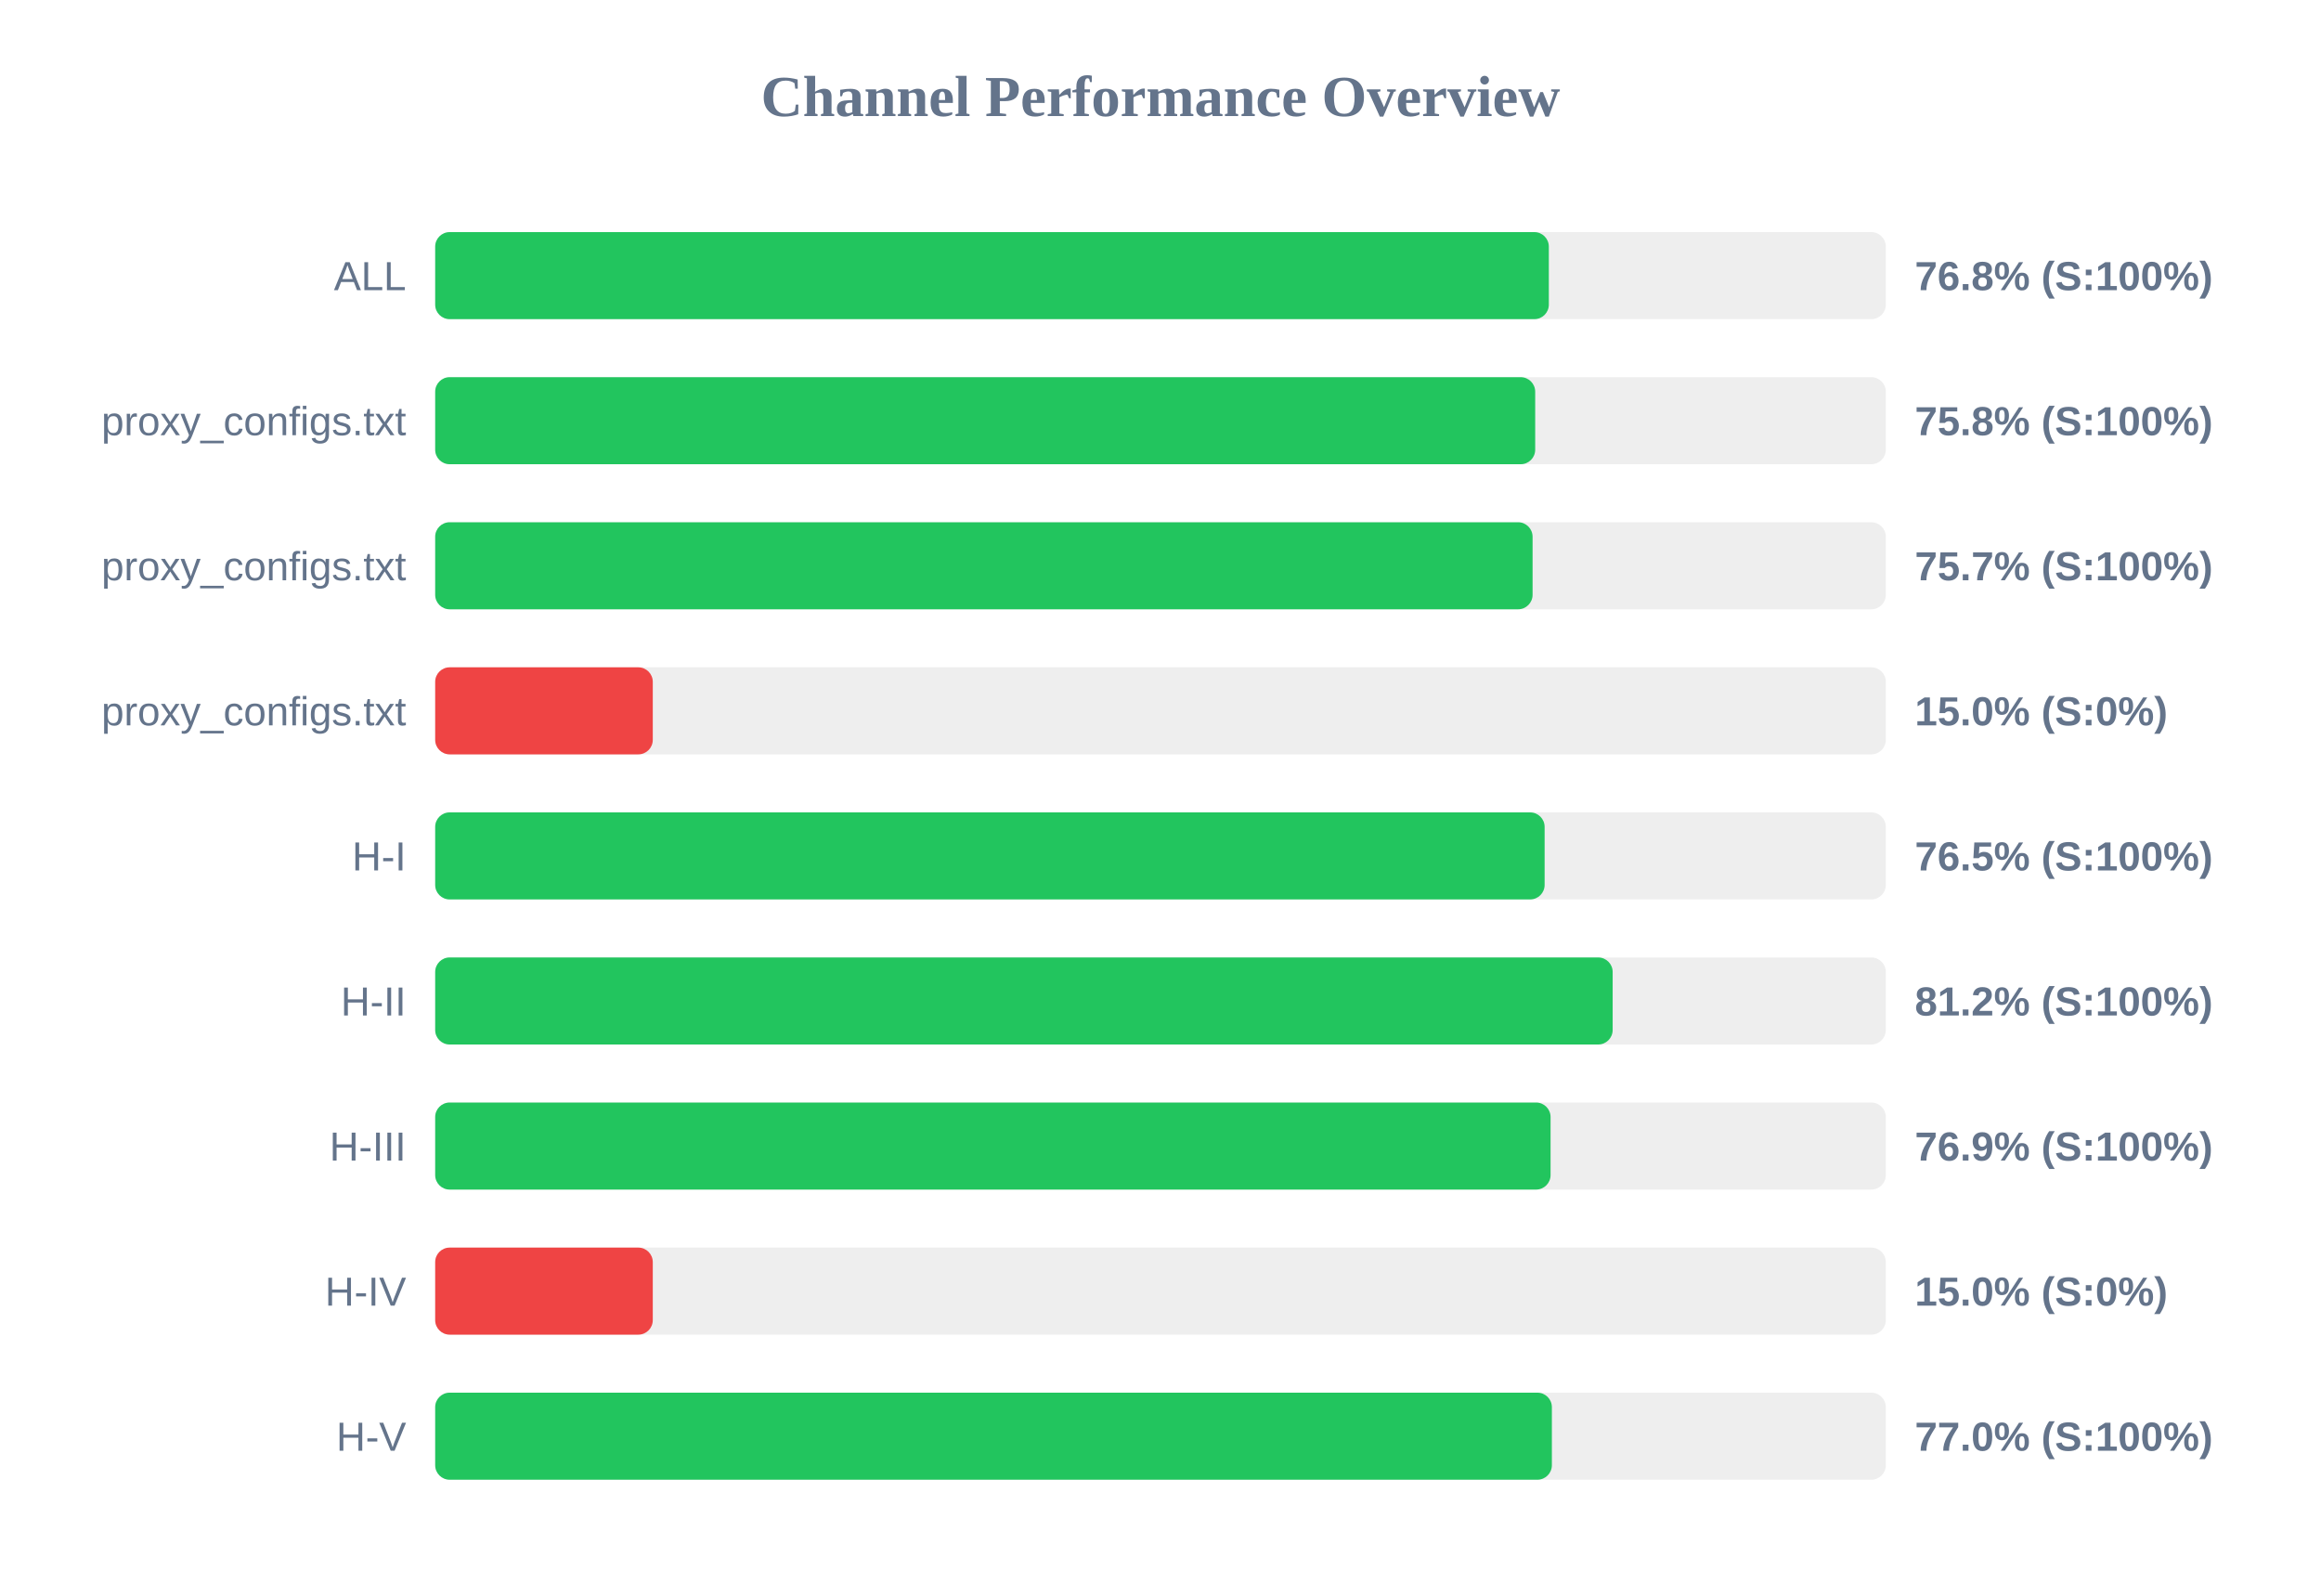
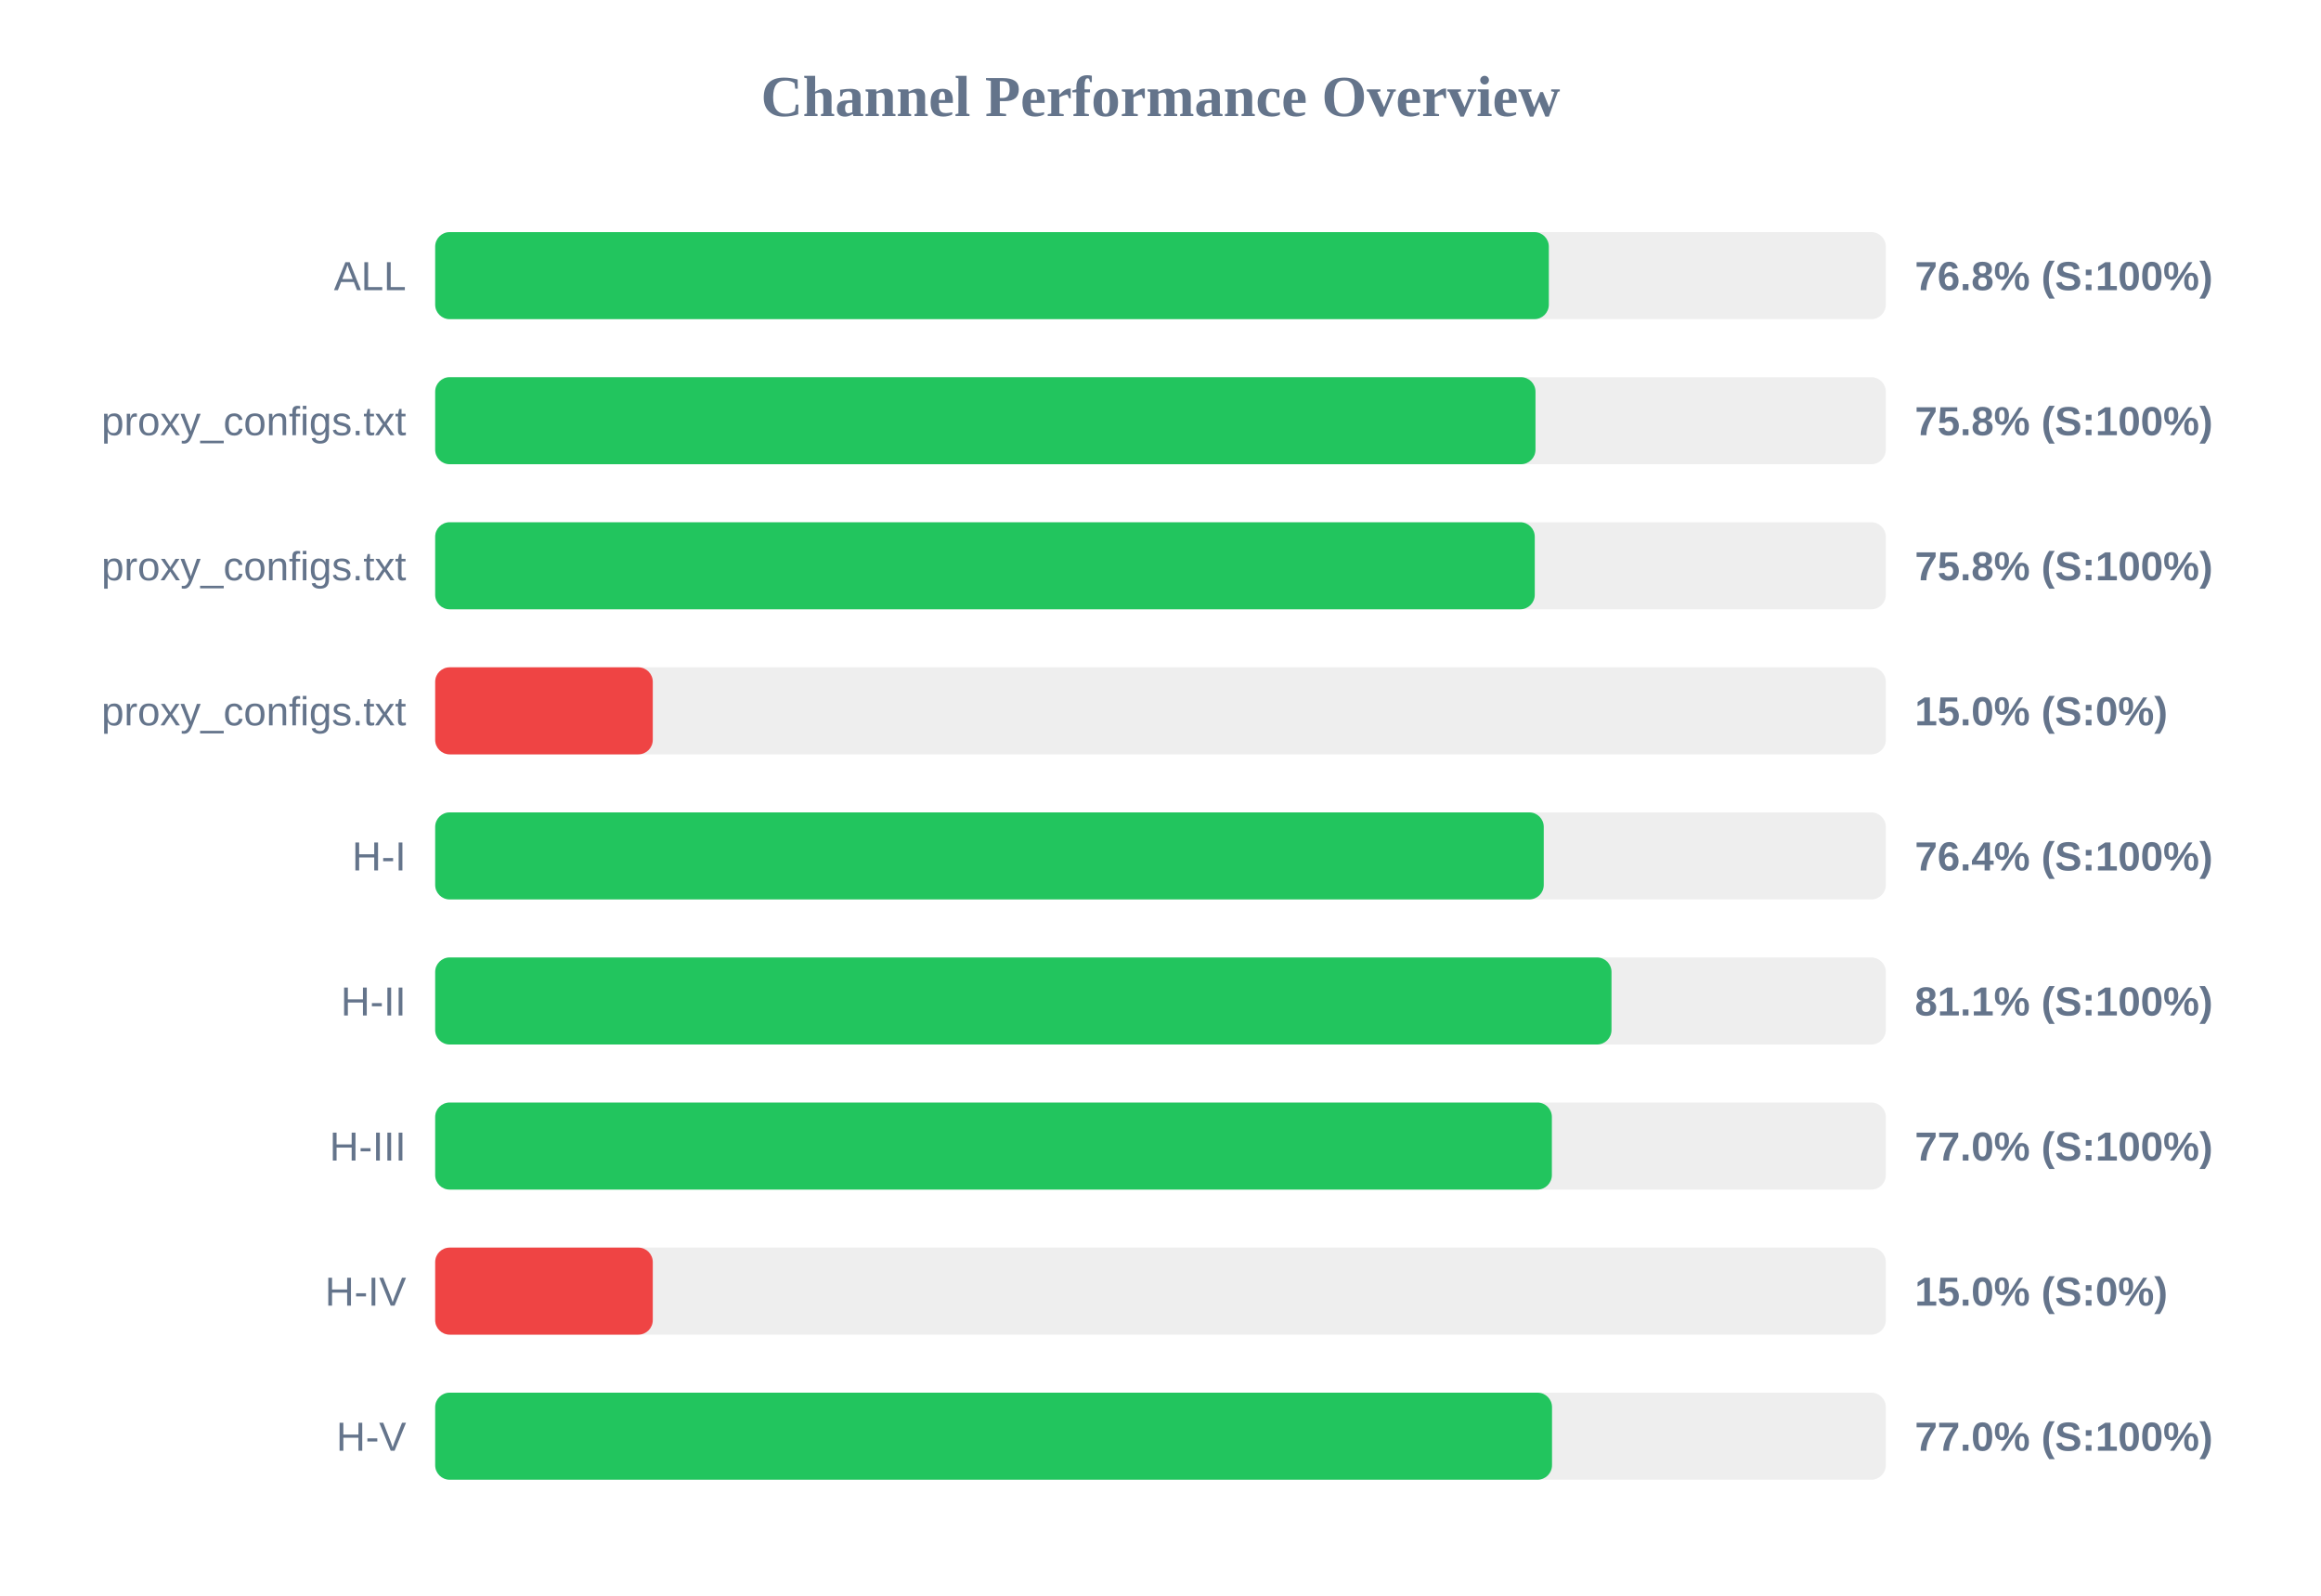
<svg xmlns="http://www.w3.org/2000/svg" width="800" height="550" version="1.1">
  <style>
        .row { font: 14px Arial; fill: #64748b; }
        .score { font: bold 14px Arial; fill: #64748b; }
    </style>
  <text x="400" y="40" text-anchor="middle" font-size="20px" font-weight="bold" fill="#64748b">Channel Performance Overview</text>
  <rect x="150" y="80" width="500" height="30" fill="#eee" rx="5" />
  <rect x="150" y="80" width="383.85" height="30" fill="#22c55e" rx="5" />
  <text x="140" y="100" text-anchor="end" class="row">ALL</text>
  <text x="660" y="100" text-anchor="start" class="score">76.8% (S:100%)</text>
  <rect x="150" y="130" width="500" height="30" fill="#eee" rx="5" />
-   <rect x="150" y="130" width="379.15" height="30" fill="#22c55e" rx="5" />
+   <rect x="150" y="130" width="379.25" height="30" fill="#22c55e" rx="5" />
  <text x="140" y="150" text-anchor="end" class="row">proxy_configs.txt</text>
  <text x="660" y="150" text-anchor="start" class="score">75.8% (S:100%)</text>
  <rect x="150" y="180" width="500" height="30" fill="#eee" rx="5" />
-   <rect x="150" y="180" width="378.25" height="30" fill="#22c55e" rx="5" />
+   <rect x="150" y="180" width="379.0" height="30" fill="#22c55e" rx="5" />
  <text x="140" y="200" text-anchor="end" class="row">proxy_configs.txt</text>
-   <text x="660" y="200" text-anchor="start" class="score">75.7% (S:100%)</text>
+   <text x="660" y="200" text-anchor="start" class="score">75.8% (S:100%)</text>
  <rect x="150" y="230" width="500" height="30" fill="#eee" rx="5" />
  <rect x="150" y="230" width="75.0" height="30" fill="#ef4444" rx="5" />
  <text x="140" y="250" text-anchor="end" class="row">proxy_configs.txt</text>
  <text x="660" y="250" text-anchor="start" class="score">15.0% (S:0%)</text>
  <rect x="150" y="280" width="500" height="30" fill="#eee" rx="5" />
-   <rect x="150" y="280" width="382.4" height="30" fill="#22c55e" rx="5" />
+   <rect x="150" y="280" width="382.1" height="30" fill="#22c55e" rx="5" />
  <text x="140" y="300" text-anchor="end" class="row">H-I</text>
-   <text x="660" y="300" text-anchor="start" class="score">76.5% (S:100%)</text>
+   <text x="660" y="300" text-anchor="start" class="score">76.4% (S:100%)</text>
  <rect x="150" y="330" width="500" height="30" fill="#eee" rx="5" />
-   <rect x="150" y="330" width="405.85" height="30" fill="#22c55e" rx="5" />
+   <rect x="150" y="330" width="405.45" height="30" fill="#22c55e" rx="5" />
  <text x="140" y="350" text-anchor="end" class="row">H-II</text>
-   <text x="660" y="350" text-anchor="start" class="score">81.2% (S:100%)</text>
+   <text x="660" y="350" text-anchor="start" class="score">81.1% (S:100%)</text>
  <rect x="150" y="380" width="500" height="30" fill="#eee" rx="5" />
-   <rect x="150" y="380" width="384.45" height="30" fill="#22c55e" rx="5" />
+   <rect x="150" y="380" width="384.9" height="30" fill="#22c55e" rx="5" />
  <text x="140" y="400" text-anchor="end" class="row">H-III</text>
-   <text x="660" y="400" text-anchor="start" class="score">76.9% (S:100%)</text>
+   <text x="660" y="400" text-anchor="start" class="score">77.0% (S:100%)</text>
  <rect x="150" y="430" width="500" height="30" fill="#eee" rx="5" />
  <rect x="150" y="430" width="75.0" height="30" fill="#ef4444" rx="5" />
  <text x="140" y="450" text-anchor="end" class="row">H-IV</text>
  <text x="660" y="450" text-anchor="start" class="score">15.0% (S:0%)</text>
  <rect x="150" y="480" width="500" height="30" fill="#eee" rx="5" />
-   <rect x="150" y="480" width="384.9" height="30" fill="#22c55e" rx="5" />
+   <rect x="150" y="480" width="384.95" height="30" fill="#22c55e" rx="5" />
  <text x="140" y="500" text-anchor="end" class="row">H-V</text>
  <text x="660" y="500" text-anchor="start" class="score">77.0% (S:100%)</text>
</svg>
